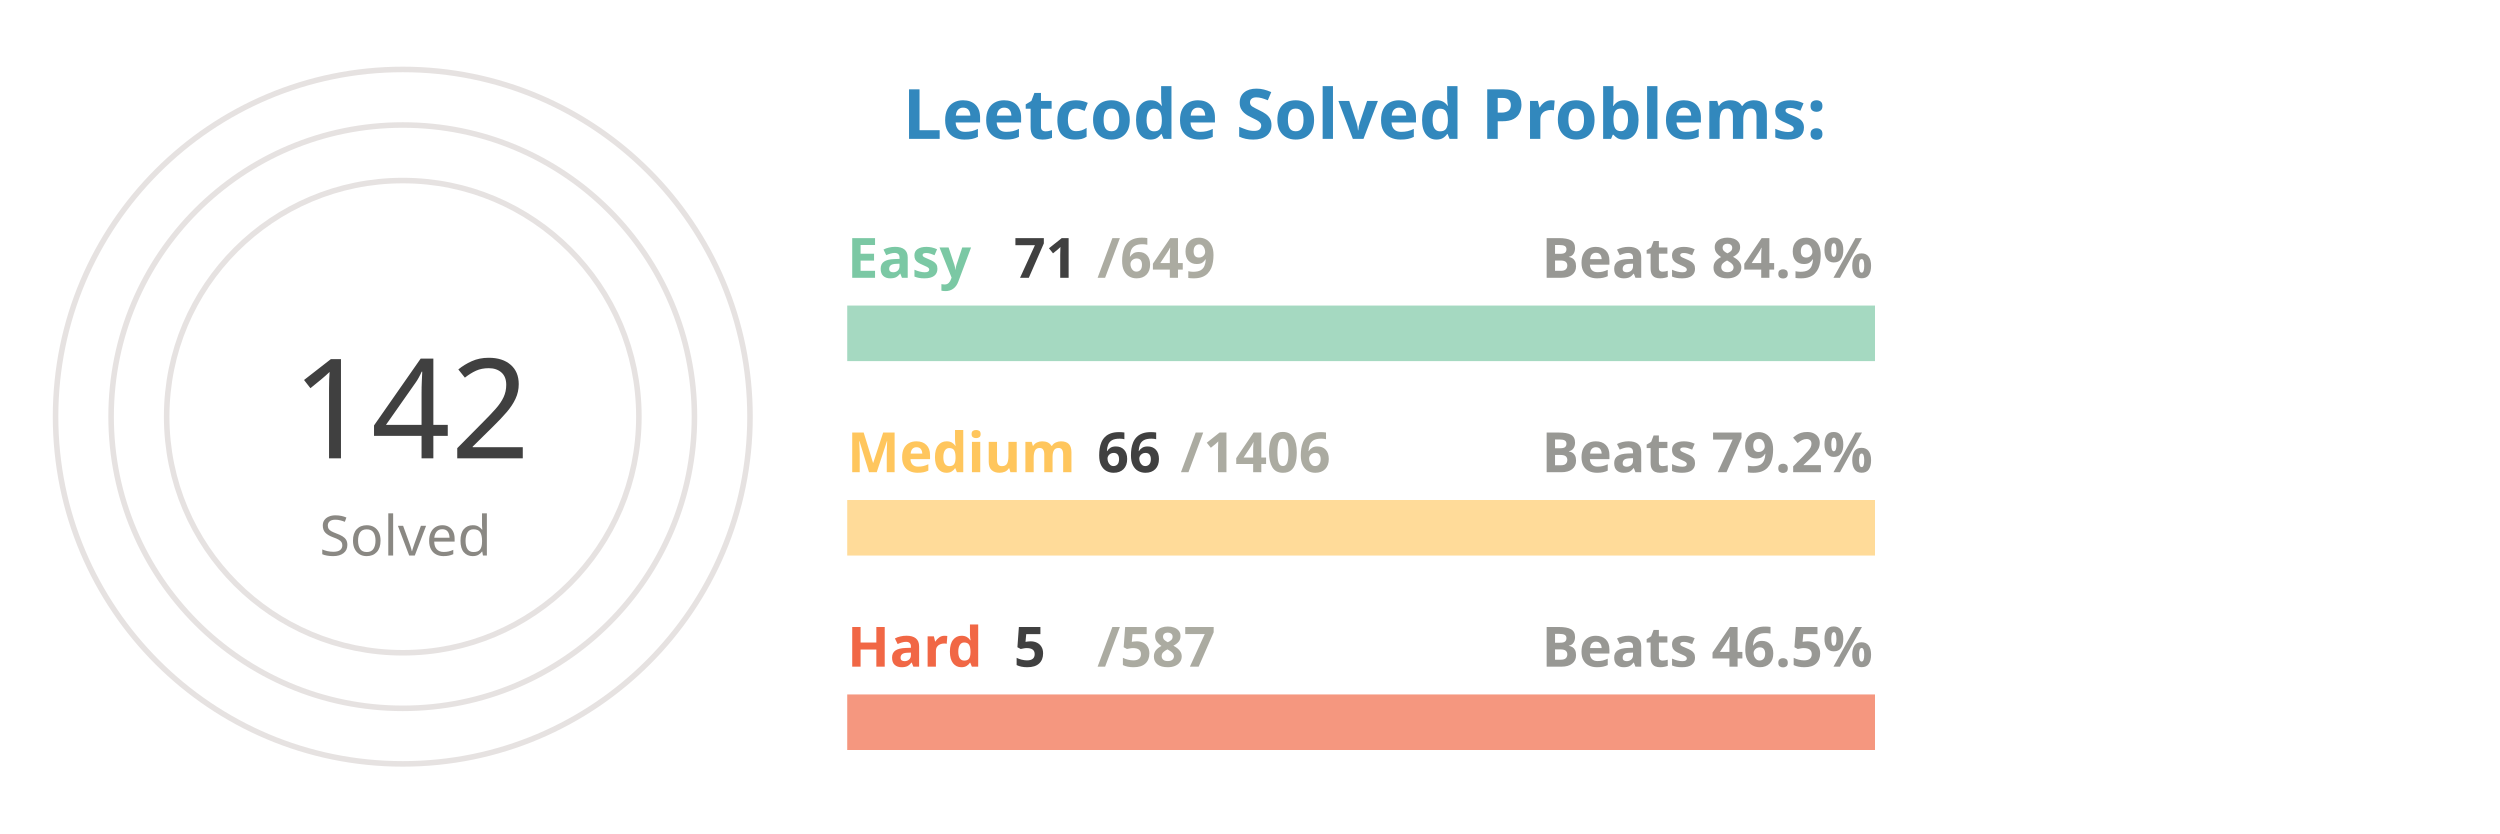
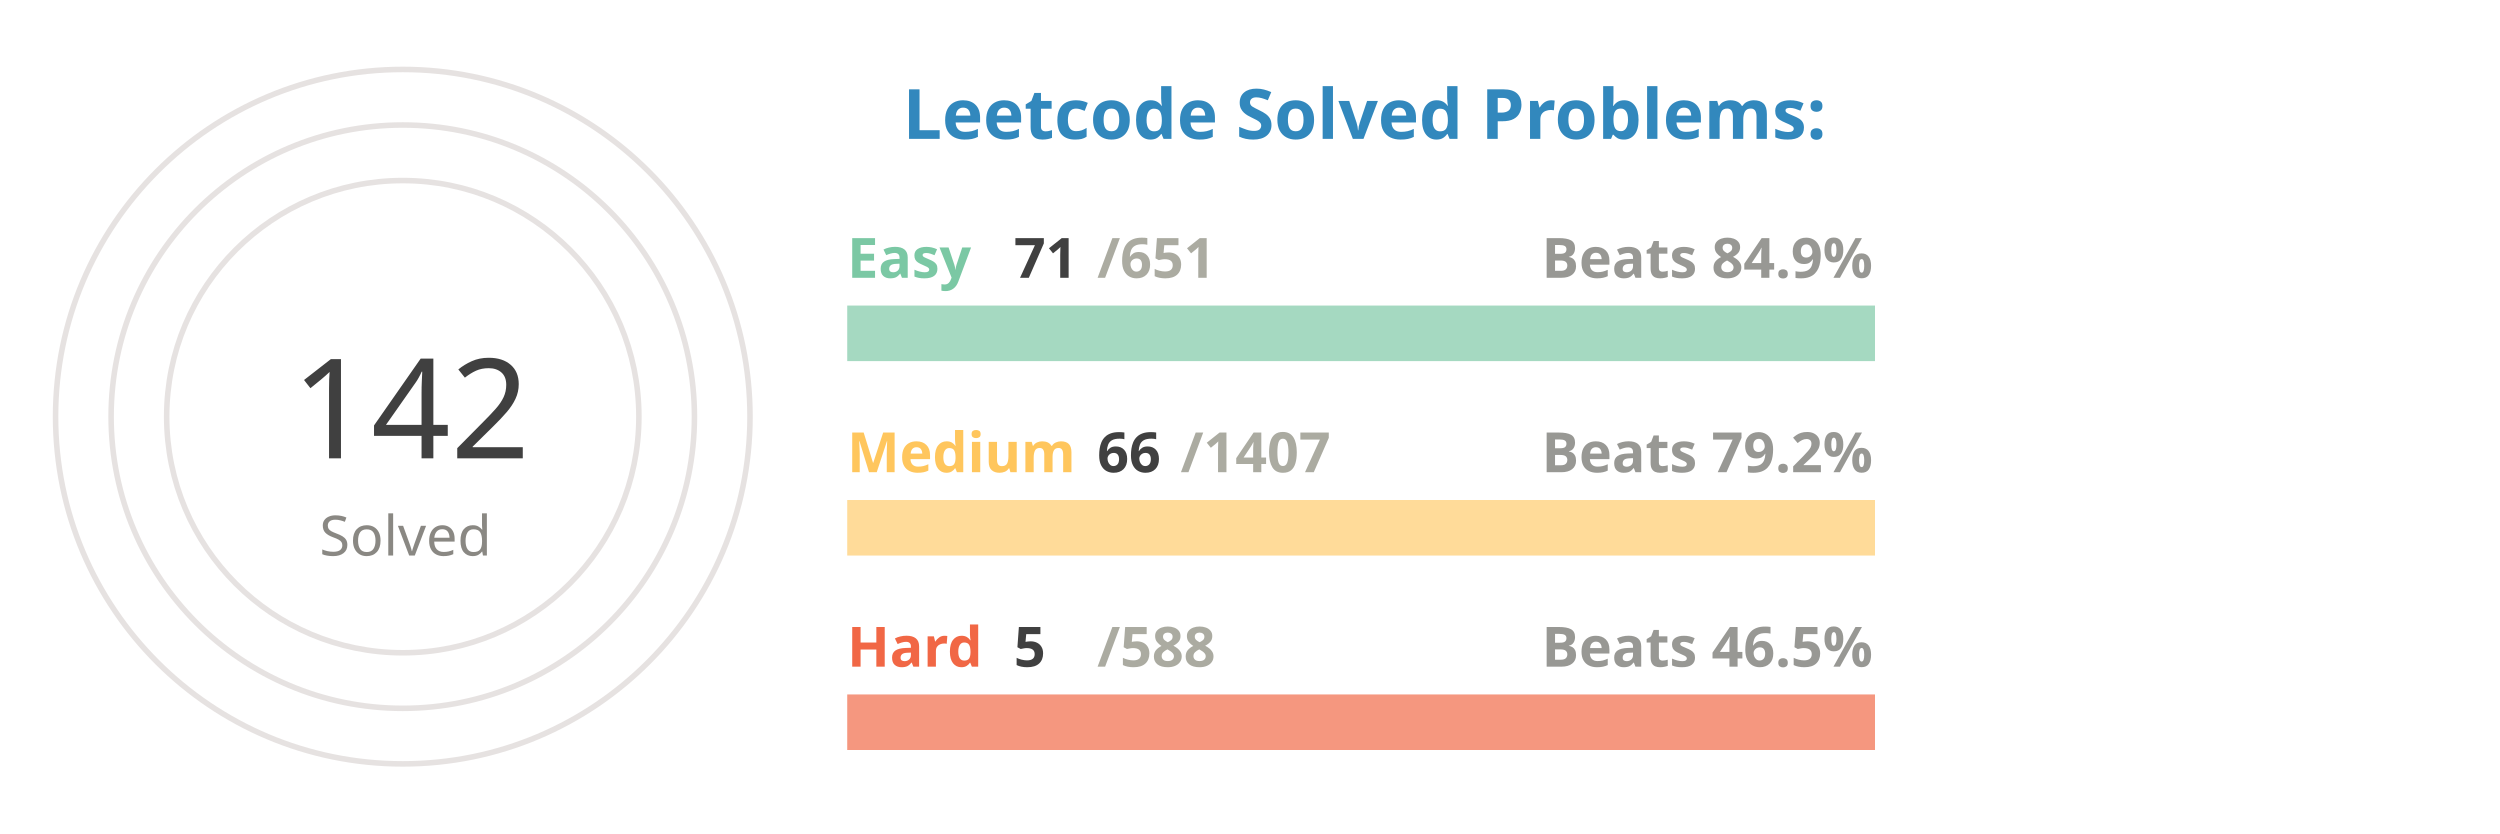
<svg xmlns="http://www.w3.org/2000/svg" viewBox="0 0 650 300" height="200px" width="600px">
  <style>
.label {
	font: bold 25px sans-serif;
	color: #404040;
	-webkit-text-stroke: 1px white;
  }
.name {
	font: bold 20px sans-serif;
	color: #404040;
  }

.line {
	stroke-dasharray: 1000;
	stroke-dashoffset: 1000;
	animation: dash 3.5s ease-in-out forwards;	
	animation-iteration-count: infinite;
	animation-direction: alternate-reverse;
}

.totalSum {
	font: 50px sans-serif;
}

.totalSumLabel {
	font: 20px sans-serif;
}

.path {
	stroke-dasharray: 1000;
	stroke-dashoffset: 1000;
	animation: dash 3.5s ease-in-out forwards;	
	animation-iteration-count: infinite;
	animation-direction: alternate-reverse;
}
  
@keyframes dash {
	to {
		stroke-dashoffset: 0;
	}
}

</style>
  <g stroke="#E6E2E1" fill="none" stroke-width="2">
    <circle cx="20" cy="150" r="125" />
    <circle cx="20" cy="150" r="105" />
    <circle cx="20" cy="150" r="85" />
  </g>
  <g fill="none" stroke-width="20">
    <line x1="180" y1="120" x2="550" y2="120" stroke="#a5d9c1" />
    <line x1="180" y1="190" x2="550" y2="190" stroke="#ffdb99" />
    <line x1="180" y1="260" x2="550" y2="260" stroke="#f5977f" />
  </g>
  <g fill="none" stroke-width="20" class="line">
    <line x1="180" y1="120" x2="220" y2="120" stroke="#7BC8A4" />
    <line x1="180" y1="190" x2="197" y2="190" stroke="#FFC65D" />
    <line x1="180" y1="260" x2="183" y2="260" stroke="#F16745" />
  </g>
  <g fill="none" stroke-width="20" stroke-linecap="round" class="path">
    <path d="M 20 25 A 125 125 45 0 1 93 48" stroke="#7BC8A4" />
    <path d="M 20 45 A 105 105 45 0 1 45 48" stroke="#FFC65D" />
    <path d="M 20 65 A 85 85 45 0 1 20 65" stroke="#F16745" />
  </g>
  <g class="name">
    <text x="180" y="100" fill="#7BC8A4">Easy</text>
    <text x="240" y="100" fill="#404040">71</text>
-     <text x="270" y="100" fill="#ABABA1">/649</text>
+     <text x="270" y="100" fill="#ABABA1">/651</text>
    <text x="430" y="100" fill="#989894">Beats 84.9%</text>
    <text x="180" y="170" fill="#FFC65D">Medium</text>
    <text x="270" y="170" fill="#404040">66</text>
-     <text x="300" y="170" fill="#ABABA1">/1406</text>
+     <text x="300" y="170" fill="#ABABA1">/1407</text>
    <text x="430" y="170" fill="#989894">Beats 79.2%</text>
    <text x="180" y="240" fill="#F16745">Hard</text>
    <text x="240" y="240" fill="#404040">5</text>
-     <text x="270" y="240" fill="#ABABA1">/587</text>
+     <text x="270" y="240" fill="#ABABA1">/588</text>
    <text x="430" y="240" fill="#989894">Beats 46.5%</text>
  </g>
  <g>
    <text x="-20" y="165" fill="#404040" class="totalSum">142</text>
    <text x="-10" y="200" fill="#8A8883" class="totalSumLabel">Solved</text>
  </g>
  <g class="label">
    <text x="200" y="50" fill="#3288bd">Leetcode Solved Problems:</text>
  </g>
</svg>
